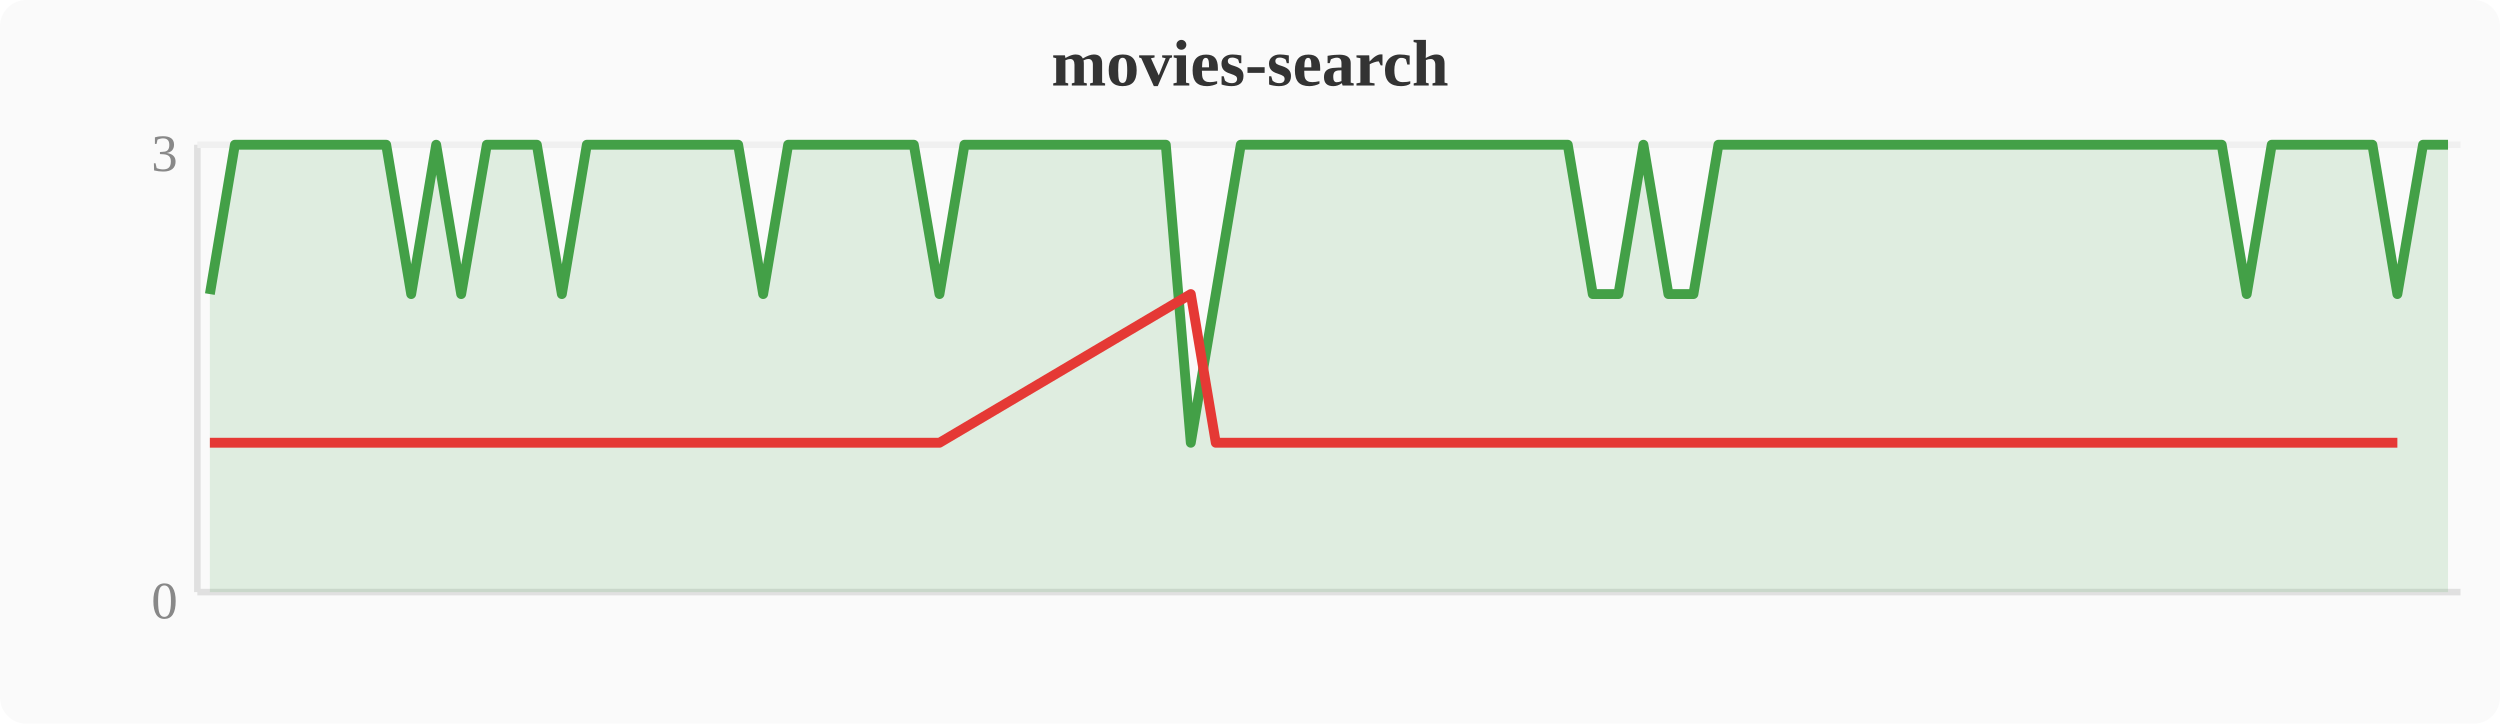
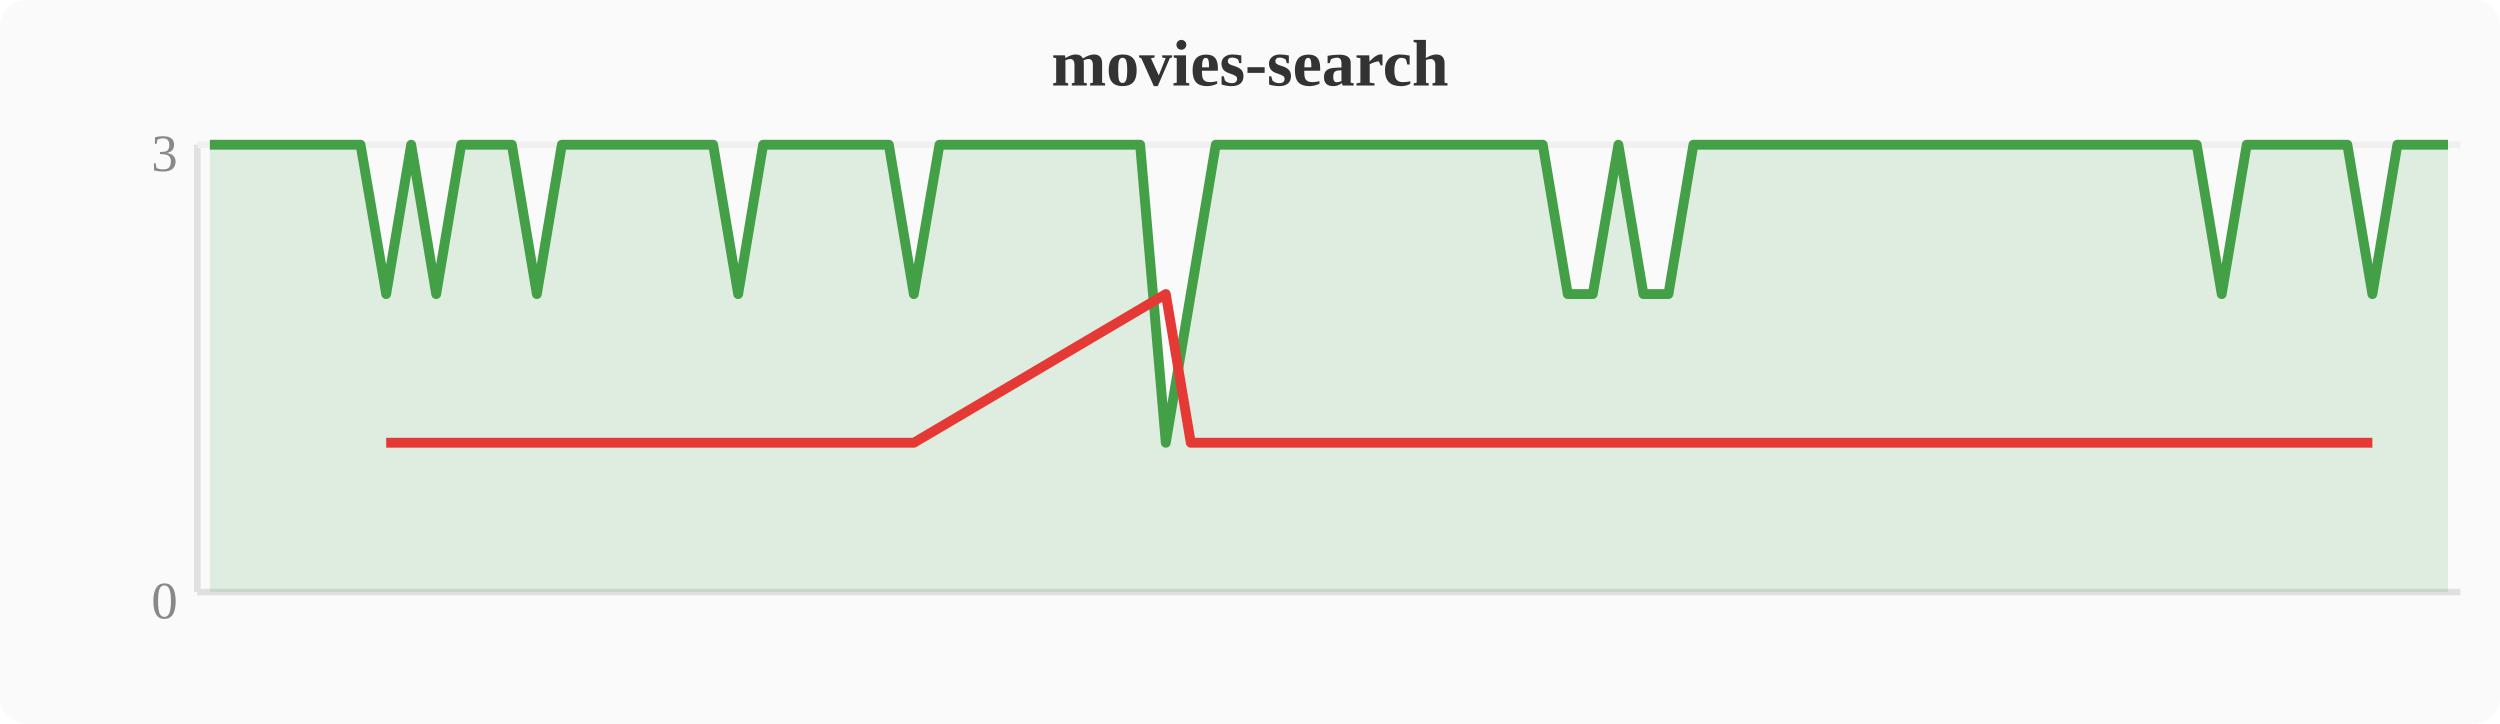
<svg xmlns="http://www.w3.org/2000/svg" width="380" height="110" viewBox="0 0 380 110">
  <rect width="380" height="110" fill="#fafafa" rx="4" />
  <text x="190" y="13" text-anchor="middle" font-size="10" font-weight="bold" fill="#333">movies-search</text>
  <line x1="30" y1="22" x2="30" y2="90" stroke="#e0e0e0" stroke-width="1" />
  <line x1="30" y1="90" x2="374" y2="90" stroke="#e0e0e0" stroke-width="1" />
  <line x1="30" y1="22" x2="374" y2="22" stroke="#f0f0f0" stroke-width="1" />
  <text x="27" y="94" text-anchor="end" font-size="8" fill="#888">0</text>
  <text x="27" y="26" text-anchor="end" font-size="8" fill="#888">3</text>
-   <polygon points="31.9,44.7 35.7,22.0 39.6,22.0 43.4,22.0 47.2,22.0 51.0,22.0 54.8,22.0 58.7,22.0 62.5,44.7 66.3,22.0 70.1,44.7 74.0,22.0 77.8,22.0 81.6,22.0 85.4,44.7 89.2,22.0 93.1,22.0 96.9,22.0 100.7,22.0 104.5,22.0 108.4,22.0 112.2,22.0 116.0,44.7 119.8,22.0 123.6,22.0 127.5,22.0 131.3,22.0 135.1,22.0 138.9,22.0 142.8,44.7 146.6,22.0 150.4,22.0 154.2,22.0 158.0,22.0 161.9,22.0 165.7,22.0 169.5,22.0 173.3,22.0 177.2,22.0 181.0,67.3 184.8,44.7 188.6,22.0 192.4,22.0 196.3,22.0 200.1,22.0 203.9,22.0 207.7,22.0 211.6,22.0 215.4,22.0 219.2,22.0 223.0,22.0 226.8,22.0 230.7,22.0 234.5,22.0 238.3,22.0 242.1,44.7 246.0,44.7 249.8,22.0 253.6,44.7 257.4,44.7 261.2,22.0 265.1,22.0 268.9,22.0 272.7,22.0 276.5,22.0 280.4,22.0 284.2,22.0 288.0,22.0 291.8,22.0 295.6,22.0 299.5,22.0 303.3,22.0 307.1,22.0 310.9,22.0 314.8,22.0 318.6,22.0 322.4,22.0 326.2,22.0 330.0,22.0 333.9,22.0 337.7,22.0 341.5,44.7 345.3,22.0 349.2,22.0 353.0,22.0 356.8,22.0 360.6,22.0 364.4,44.7 368.3,22.0 372.1,22.0 372.1,90 31.9,90" fill="#43a047" opacity="0.15" />
-   <polyline points="31.9,44.7 35.7,22.0 39.6,22.0 43.4,22.0 47.2,22.0 51.0,22.0 54.8,22.0 58.7,22.0 62.5,44.7 66.3,22.0 70.1,44.7 74.0,22.0 77.8,22.0 81.6,22.0 85.4,44.7 89.2,22.0 93.1,22.0 96.9,22.0 100.7,22.0 104.5,22.0 108.4,22.0 112.2,22.0 116.0,44.7 119.8,22.0 123.6,22.0 127.5,22.0 131.3,22.0 135.1,22.0 138.9,22.0 142.8,44.7 146.6,22.0 150.4,22.0 154.2,22.0 158.0,22.0 161.9,22.0 165.7,22.0 169.5,22.0 173.3,22.0 177.2,22.0 181.0,67.3 184.8,44.7 188.6,22.0 192.4,22.0 196.3,22.0 200.1,22.0 203.9,22.0 207.7,22.0 211.6,22.0 215.4,22.0 219.2,22.0 223.0,22.0 226.8,22.0 230.7,22.0 234.5,22.0 238.3,22.0 242.1,44.7 246.0,44.7 249.8,22.0 253.6,44.7 257.4,44.7 261.2,22.0 265.1,22.0 268.9,22.0 272.7,22.0 276.5,22.0 280.4,22.0 284.2,22.0 288.0,22.0 291.8,22.0 295.6,22.0 299.5,22.0 303.3,22.0 307.1,22.0 310.9,22.0 314.8,22.0 318.6,22.0 322.4,22.0 326.2,22.0 330.0,22.0 333.9,22.0 337.7,22.0 341.5,44.7 345.3,22.0 349.2,22.0 353.0,22.0 356.8,22.0 360.6,22.0 364.4,44.7 368.3,22.0 372.1,22.0" fill="none" stroke="#43a047" stroke-width="1.5" stroke-linejoin="round" />
-   <polyline points="31.9,67.3 62.5,67.3 70.1,67.3 85.4,67.3 116.0,67.3 142.8,67.3 181.0,44.7 184.8,67.3 242.1,67.3 246.0,67.3 253.6,67.3 257.4,67.3 341.5,67.3 364.4,67.3" fill="none" stroke="#e53935" stroke-width="1.5" stroke-linejoin="round" />
+   <polygon points="31.9,22.0 35.7,22.0 39.6,22.0 43.4,22.0 47.2,22.0 51.0,22.0 54.8,22.0 58.7,44.7 62.5,22.0 66.3,44.7 70.1,22.0 74.0,22.0 77.8,22.0 81.6,44.7 85.4,22.0 89.2,22.0 93.1,22.0 96.9,22.0 100.7,22.0 104.5,22.0 108.4,22.0 112.2,44.7 116.0,22.0 119.8,22.0 123.6,22.0 127.5,22.0 131.3,22.0 135.1,22.0 138.9,44.7 142.8,22.0 146.6,22.0 150.4,22.0 154.2,22.0 158.0,22.0 161.9,22.0 165.7,22.0 169.5,22.0 173.3,22.0 177.2,67.3 181.0,44.7 184.8,22.0 188.6,22.0 192.4,22.0 196.3,22.0 200.1,22.0 203.9,22.0 207.7,22.0 211.6,22.0 215.4,22.0 219.2,22.0 223.0,22.0 226.8,22.0 230.7,22.0 234.5,22.0 238.3,44.7 242.1,44.7 246.0,22.0 249.8,44.7 253.6,44.7 257.4,22.0 261.2,22.0 265.1,22.0 268.9,22.0 272.7,22.0 276.5,22.0 280.4,22.0 284.2,22.0 288.0,22.0 291.8,22.0 295.6,22.0 299.5,22.0 303.3,22.0 307.1,22.0 310.9,22.0 314.8,22.0 318.6,22.0 322.4,22.0 326.2,22.0 330.0,22.0 333.9,22.0 337.7,44.7 341.5,22.0 345.3,22.0 349.2,22.0 353.0,22.0 356.8,22.0 360.6,44.7 364.4,22.0 368.3,22.0 372.1,22.0 372.1,90 31.9,90" fill="#43a047" opacity="0.15" />
+   <polyline points="31.9,22.0 35.7,22.0 39.6,22.0 43.4,22.0 47.2,22.0 51.0,22.0 54.8,22.0 58.7,44.7 62.5,22.0 66.3,44.7 70.1,22.0 74.0,22.0 77.8,22.0 81.6,44.7 85.4,22.0 89.2,22.0 93.1,22.0 96.9,22.0 100.7,22.0 104.5,22.0 108.4,22.0 112.2,44.7 116.0,22.0 119.8,22.0 123.6,22.0 127.5,22.0 131.3,22.0 135.1,22.0 138.9,44.7 142.8,22.0 146.6,22.0 150.4,22.0 154.2,22.0 158.0,22.0 161.9,22.0 165.7,22.0 169.5,22.0 173.3,22.0 177.2,67.3 181.0,44.7 184.8,22.0 188.6,22.0 192.4,22.0 196.3,22.0 200.1,22.0 203.9,22.0 207.7,22.0 211.6,22.0 215.4,22.0 219.2,22.0 223.0,22.0 226.8,22.0 230.7,22.0 234.5,22.0 238.3,44.7 242.1,44.7 246.0,22.0 249.8,44.7 253.6,44.7 257.4,22.0 261.2,22.0 265.1,22.0 268.9,22.0 272.7,22.0 276.5,22.0 280.4,22.0 284.2,22.0 288.0,22.0 291.8,22.0 295.6,22.0 299.5,22.0 303.3,22.0 307.1,22.0 310.9,22.0 314.8,22.0 318.6,22.0 322.4,22.0 326.2,22.0 330.0,22.0 333.9,22.0 337.7,44.7 341.5,22.0 345.3,22.0 349.2,22.0 353.0,22.0 356.8,22.0 360.6,44.7 364.4,22.0 368.3,22.0 372.1,22.0" fill="none" stroke="#43a047" stroke-width="1.5" stroke-linejoin="round" />
+   <polyline points="58.7,67.3 66.3,67.3 81.6,67.3 112.2,67.3 138.9,67.3 177.2,44.7 181.0,67.3 238.3,67.3 242.1,67.3 249.8,67.3 253.6,67.3 337.7,67.3 360.6,67.3" fill="none" stroke="#e53935" stroke-width="1.5" stroke-linejoin="round" />
</svg>
